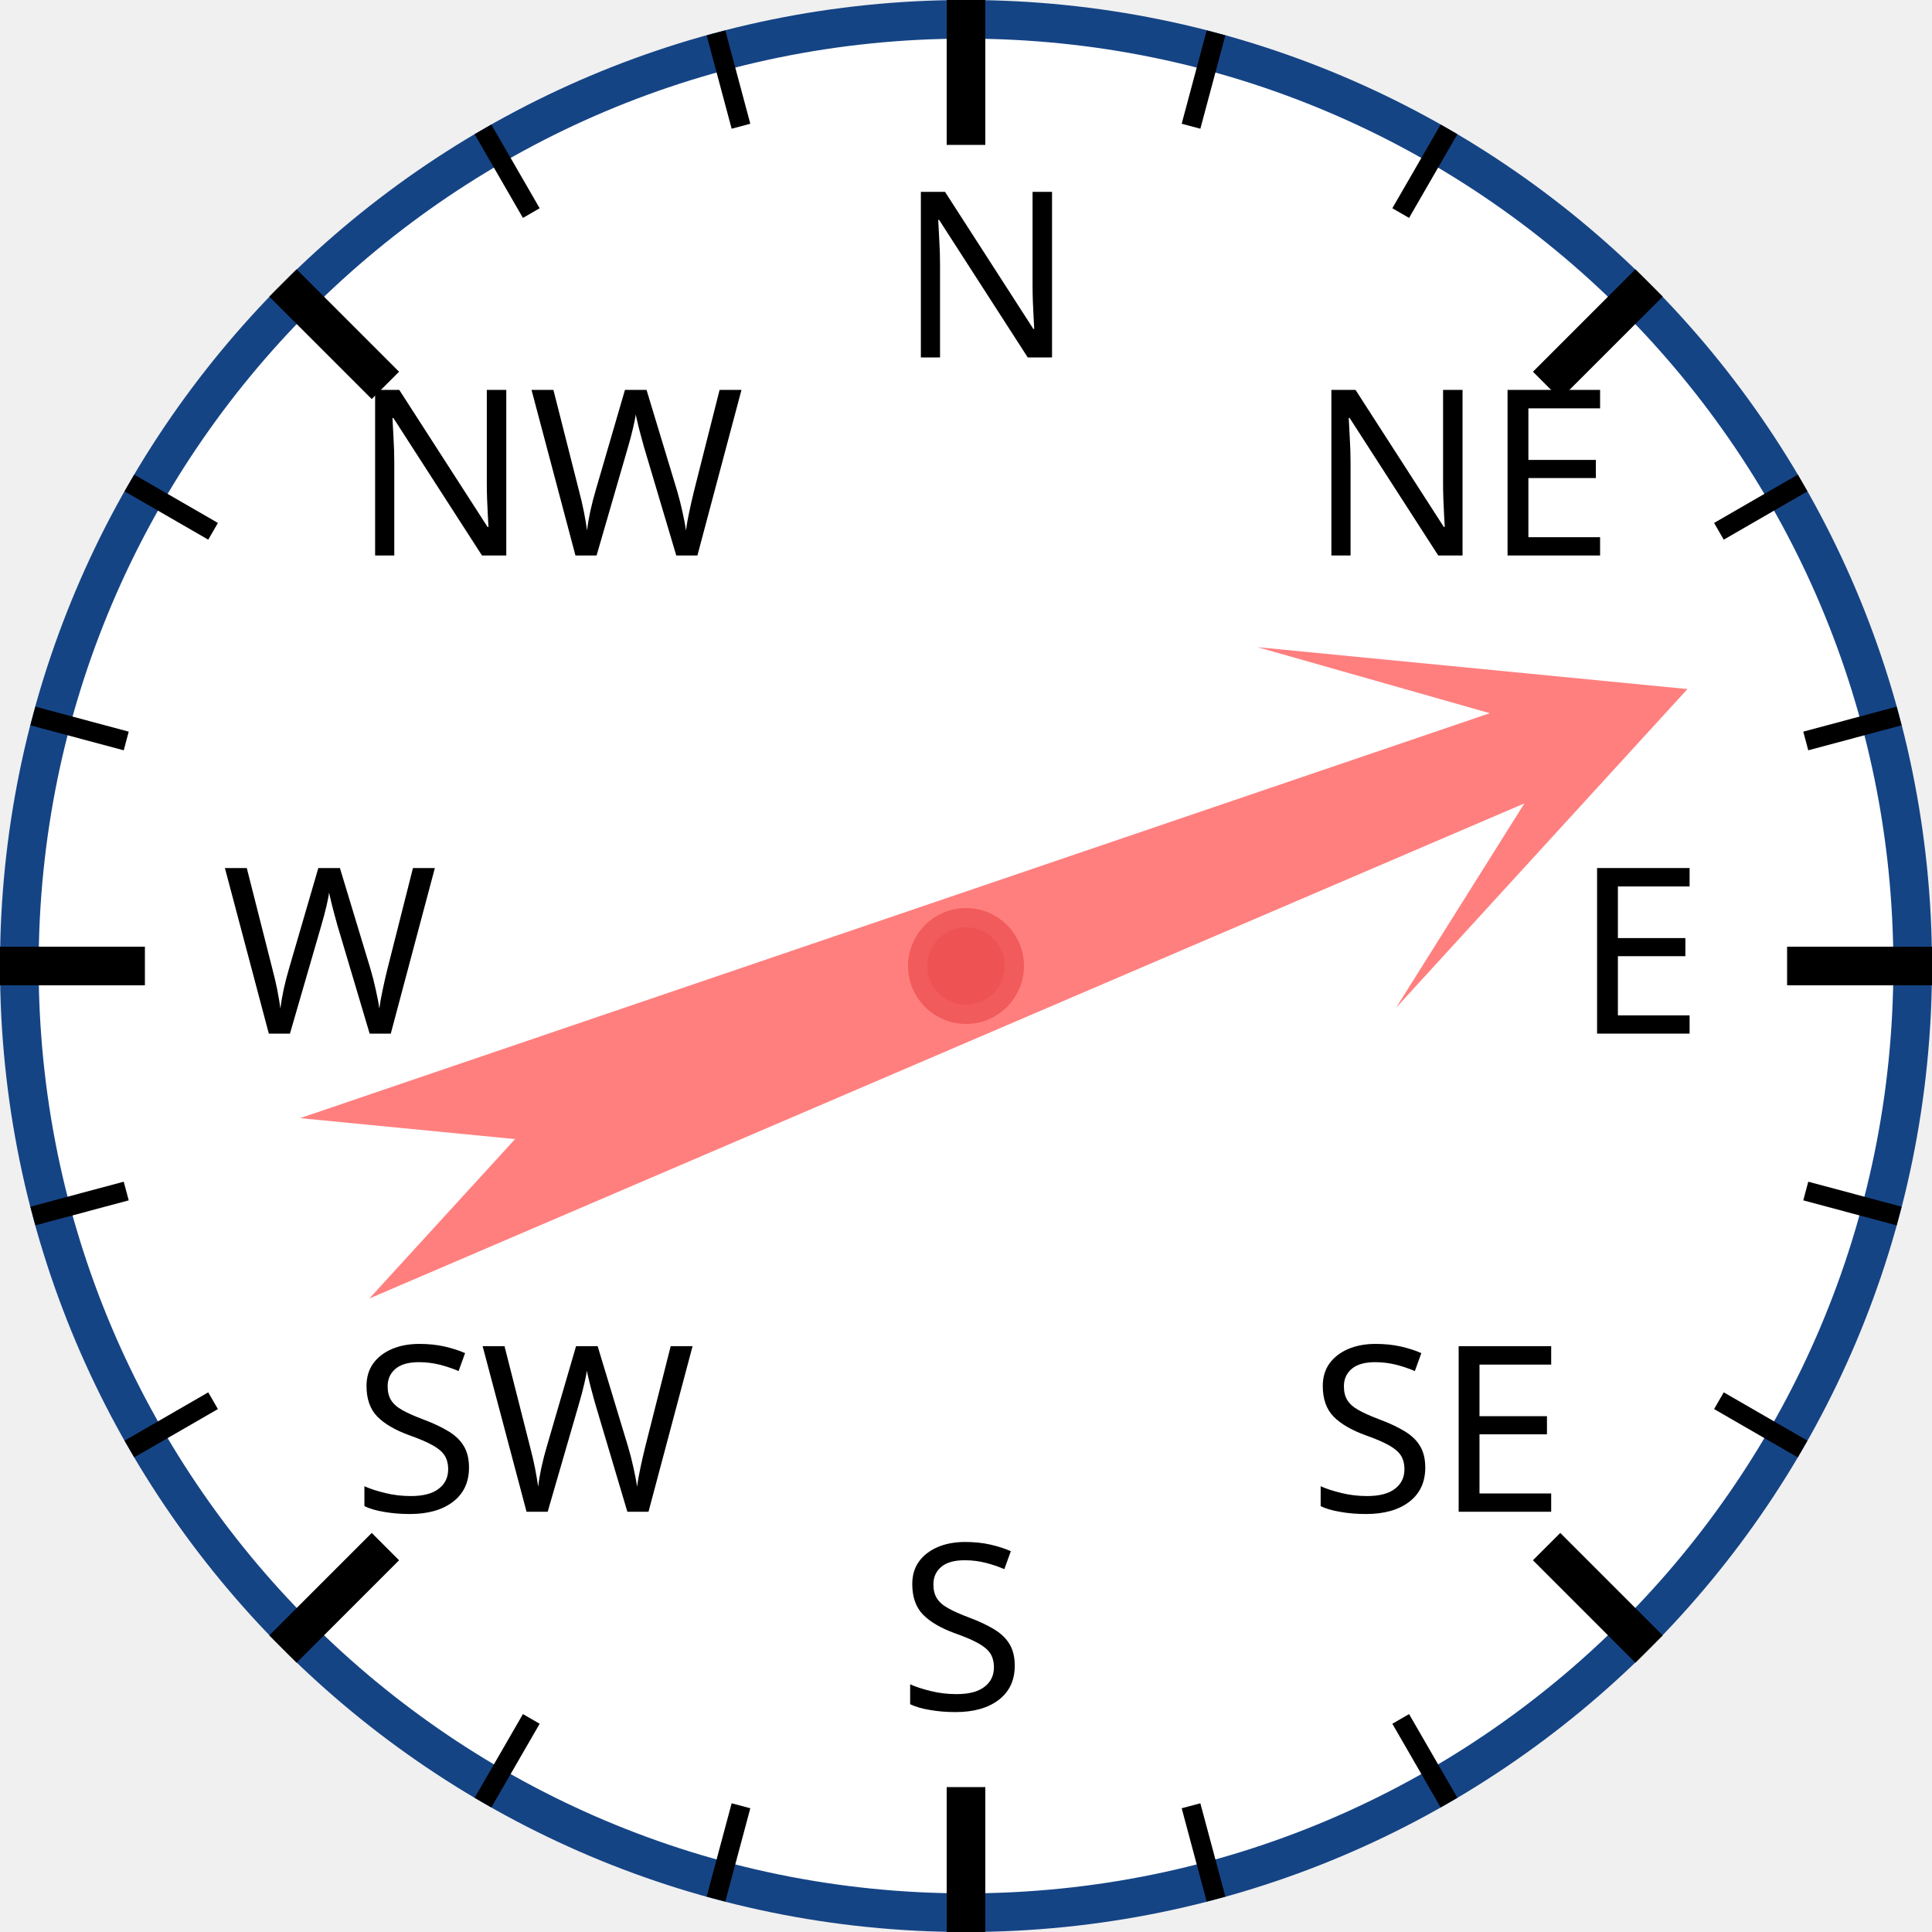
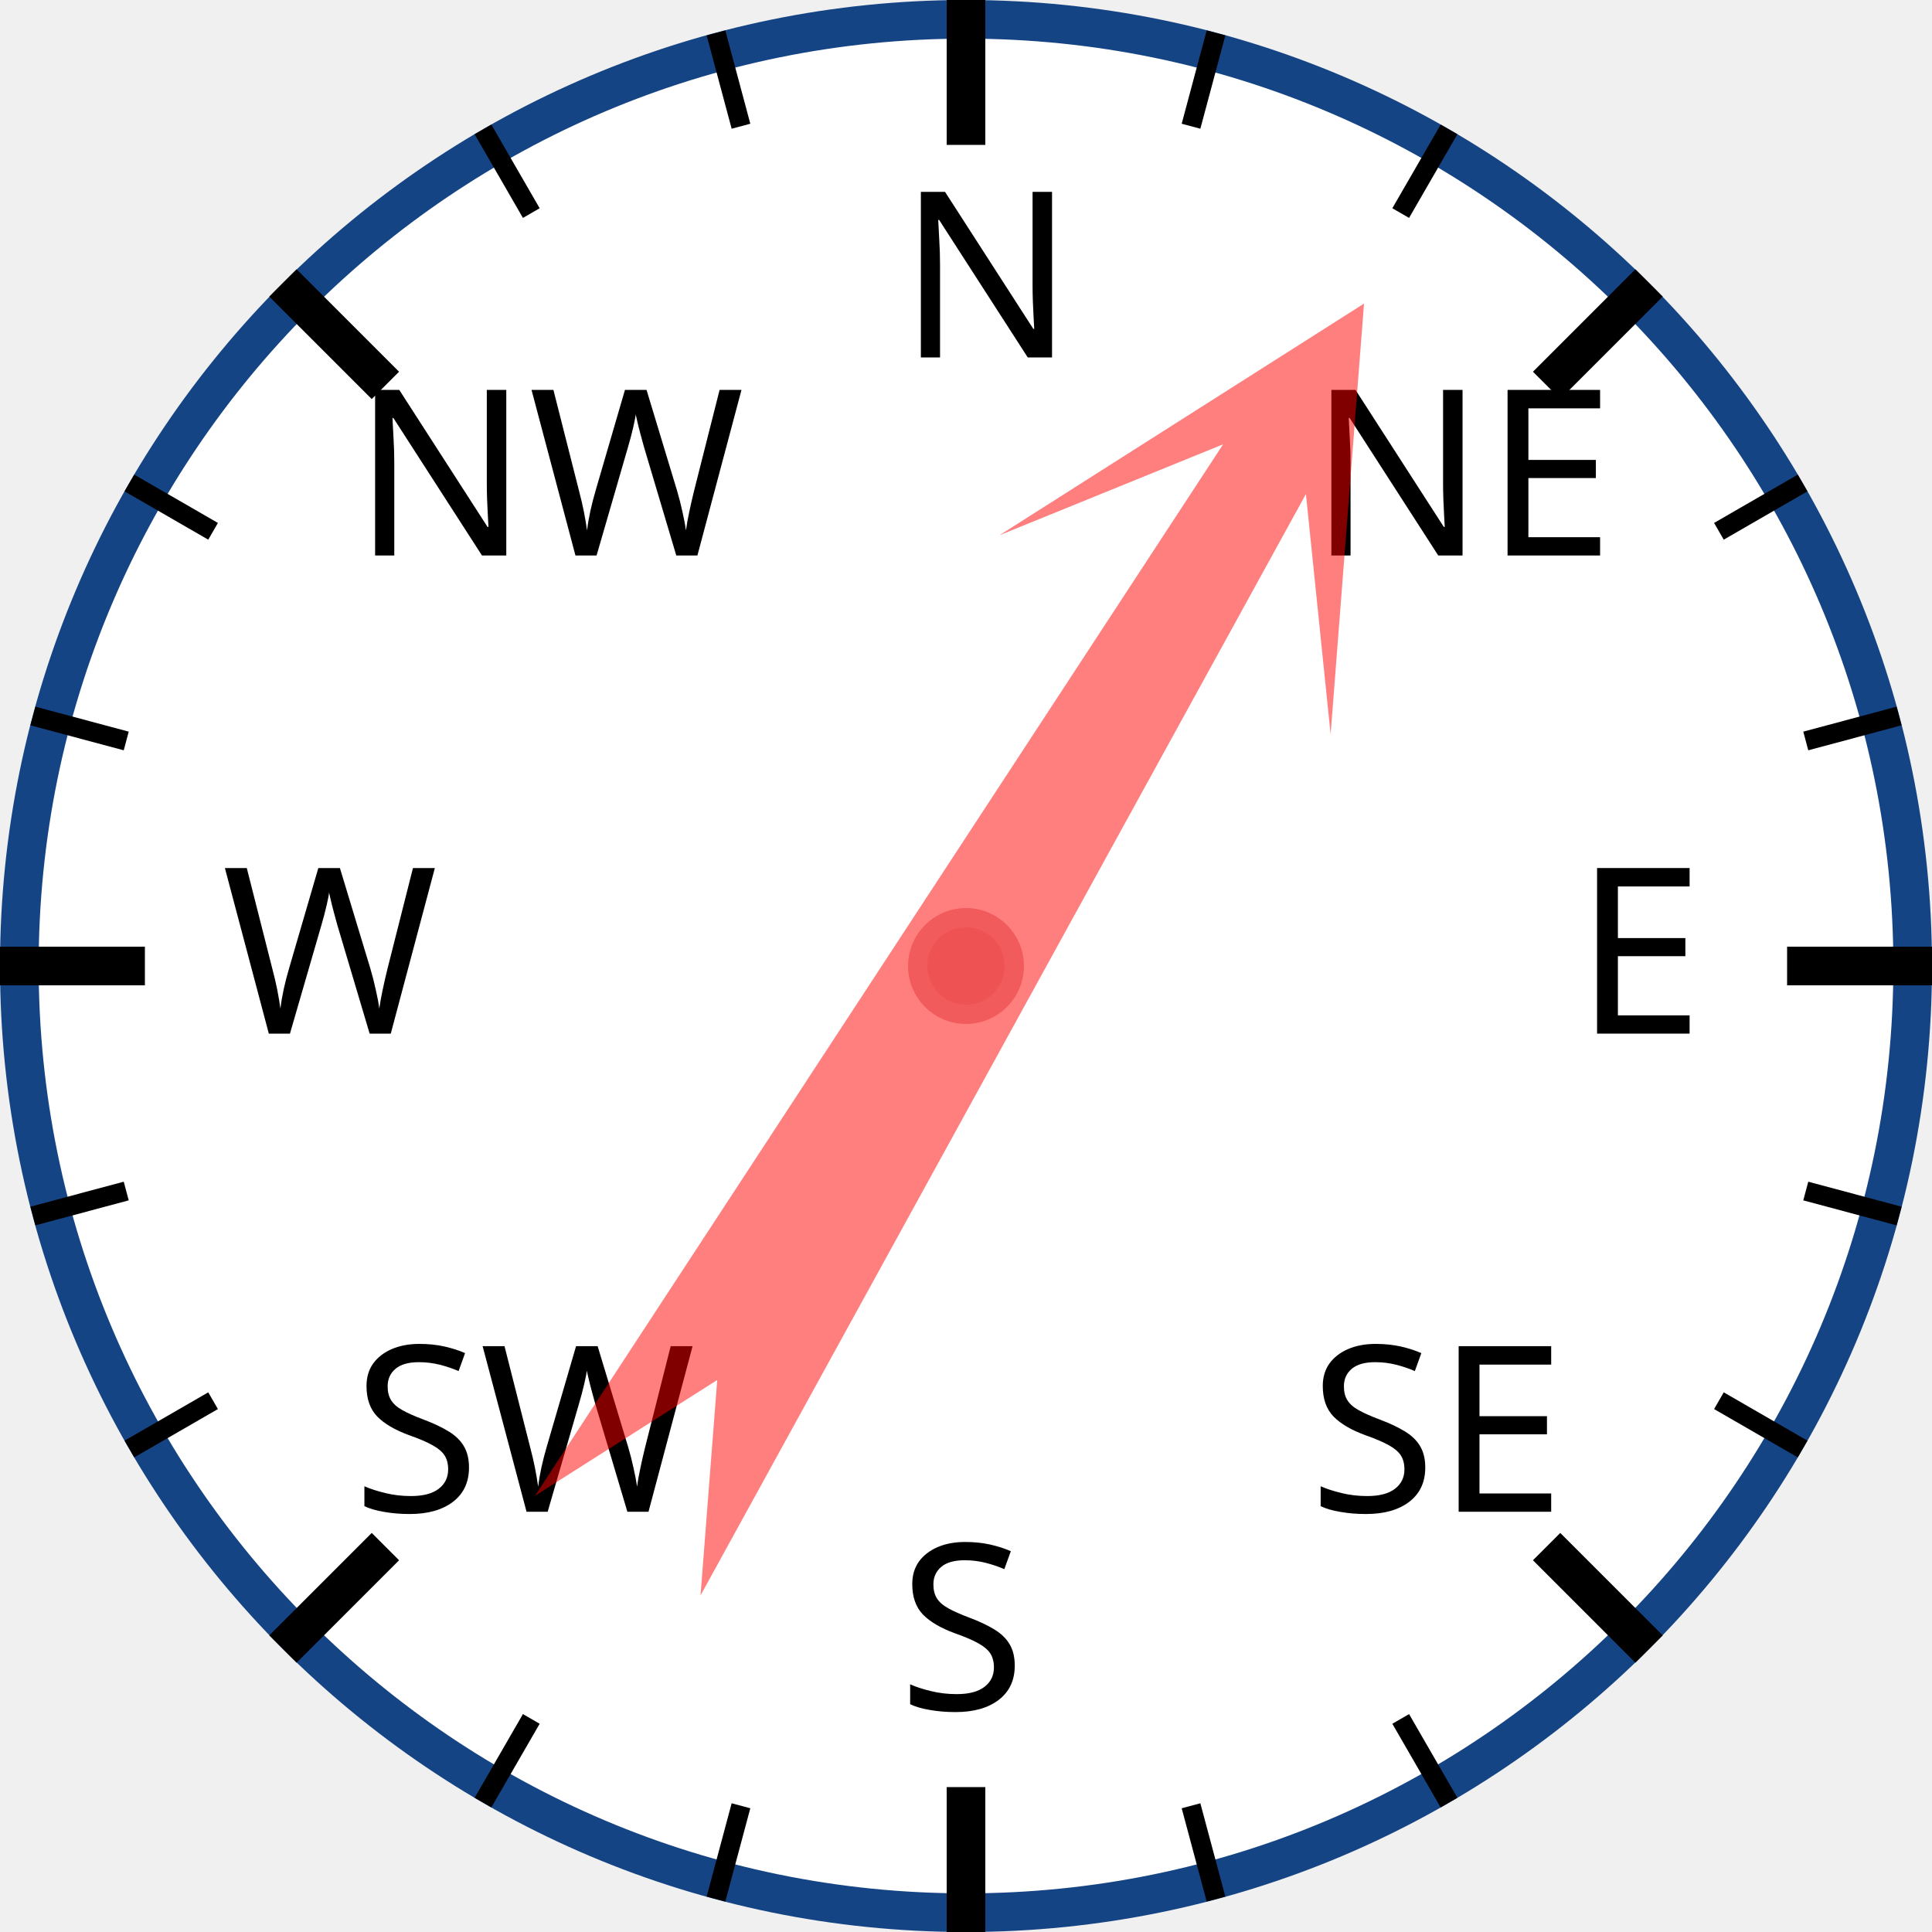
<svg xmlns="http://www.w3.org/2000/svg" width="120px" height="120px" viewBox="0 0 200 200">
  <circle cx="100" cy="100" r="98" style="fill: white; stroke: #154485; stroke-width: 4;" />
  <text x="93.0" y="37.0" style="font-family: sans-serif; font-size: 18pt;">N</text>
  <line x1="100.0" y1="0.0" x2="100.0" y2="15.0" style="stroke: black; stroke-width: 4;" />
  <line x1="74.118" y1="3.407" x2="76.706" y2="13.067" style="stroke: black; stroke-width: 2;" />
  <line x1="50" y1="13.397" x2="55" y2="22.058" style="stroke: black; stroke-width: 2;" />
  <text x="36.503" y="57.503" style="font-family: sans-serif; font-size: 18pt;">NW</text>
  <line x1="29.289" y1="29.289" x2="39.896" y2="39.896" style="stroke: black; stroke-width: 4;" />
  <line x1="13.397" y1="50" x2="22.058" y2="55" style="stroke: black; stroke-width: 2;" />
  <line x1="3.407" y1="74.118" x2="13.067" y2="76.706" style="stroke: black; stroke-width: 2;" />
  <text x="23.0" y="107.0" style="font-family: sans-serif; font-size: 18pt;">W</text>
  <line x1="0.0" y1="100.0" x2="15.0" y2="100.0" style="stroke: black; stroke-width: 4;" />
  <line x1="3.407" y1="125.882" x2="13.067" y2="123.294" style="stroke: black; stroke-width: 2;" />
  <line x1="13.397" y1="150" x2="22.058" y2="145" style="stroke: black; stroke-width: 2;" />
  <text x="36.503" y="156.497" style="font-family: sans-serif; font-size: 18pt;">SW</text>
  <line x1="29.289" y1="170.711" x2="39.896" y2="160.104" style="stroke: black; stroke-width: 4;" />
  <line x1="50" y1="186.603" x2="55" y2="177.942" style="stroke: black; stroke-width: 2;" />
  <line x1="74.118" y1="196.593" x2="76.706" y2="186.933" style="stroke: black; stroke-width: 2;" />
  <text x="93" y="177.0" style="font-family: sans-serif; font-size: 18pt;">S</text>
  <line x1="100" y1="200.0" x2="100" y2="185.0" style="stroke: black; stroke-width: 4;" />
  <line x1="125.882" y1="196.593" x2="123.294" y2="186.933" style="stroke: black; stroke-width: 2;" />
  <line x1="150.0" y1="186.603" x2="145.0" y2="177.942" style="stroke: black; stroke-width: 2;" />
  <text x="135.497" y="156.497" style="font-family: sans-serif; font-size: 18pt;">SE</text>
  <line x1="170.711" y1="170.711" x2="160.104" y2="160.104" style="stroke: black; stroke-width: 4;" />
  <line x1="186.603" y1="150" x2="177.942" y2="145" style="stroke: black; stroke-width: 2;" />
  <line x1="196.593" y1="125.882" x2="186.933" y2="123.294" style="stroke: black; stroke-width: 2;" />
  <text x="163.0" y="107" style="font-family: sans-serif; font-size: 18pt;">E</text>
  <line x1="200.0" y1="100" x2="185.0" y2="100" style="stroke: black; stroke-width: 4;" />
  <line x1="196.593" y1="74.118" x2="186.933" y2="76.706" style="stroke: black; stroke-width: 2;" />
  <line x1="186.603" y1="50" x2="177.942" y2="55" style="stroke: black; stroke-width: 2;" />
  <text x="135.497" y="57.503" style="font-family: sans-serif; font-size: 18pt;">NE</text>
  <line x1="170.711" y1="29.289" x2="160.104" y2="39.896" style="stroke: black; stroke-width: 4;" />
  <line x1="150" y1="13.397" x2="145" y2="22.058" style="stroke: black; stroke-width: 2;" />
  <line x1="125.882" y1="3.407" x2="123.294" y2="13.067" style="stroke: black; stroke-width: 2;" />
-   <polygon points="100 20 120 60 105 40 110 170 100 150 90 170 95 40 80 60" style="fill: red; fill-opacity: 0.5;" transform="rotate(69,100,100)" />
+   <polygon points="100 20 120 60 105 40 110 170 100 150 90 170 95 40 80 60" style="fill: red; fill-opacity: 0.5;" transform="rotate(31,100,100)" />
  <circle cx="100" cy="100" r="5" style="fill: #EE5252; stroke: #F25B5B; stroke-width: 2;" />
</svg>
